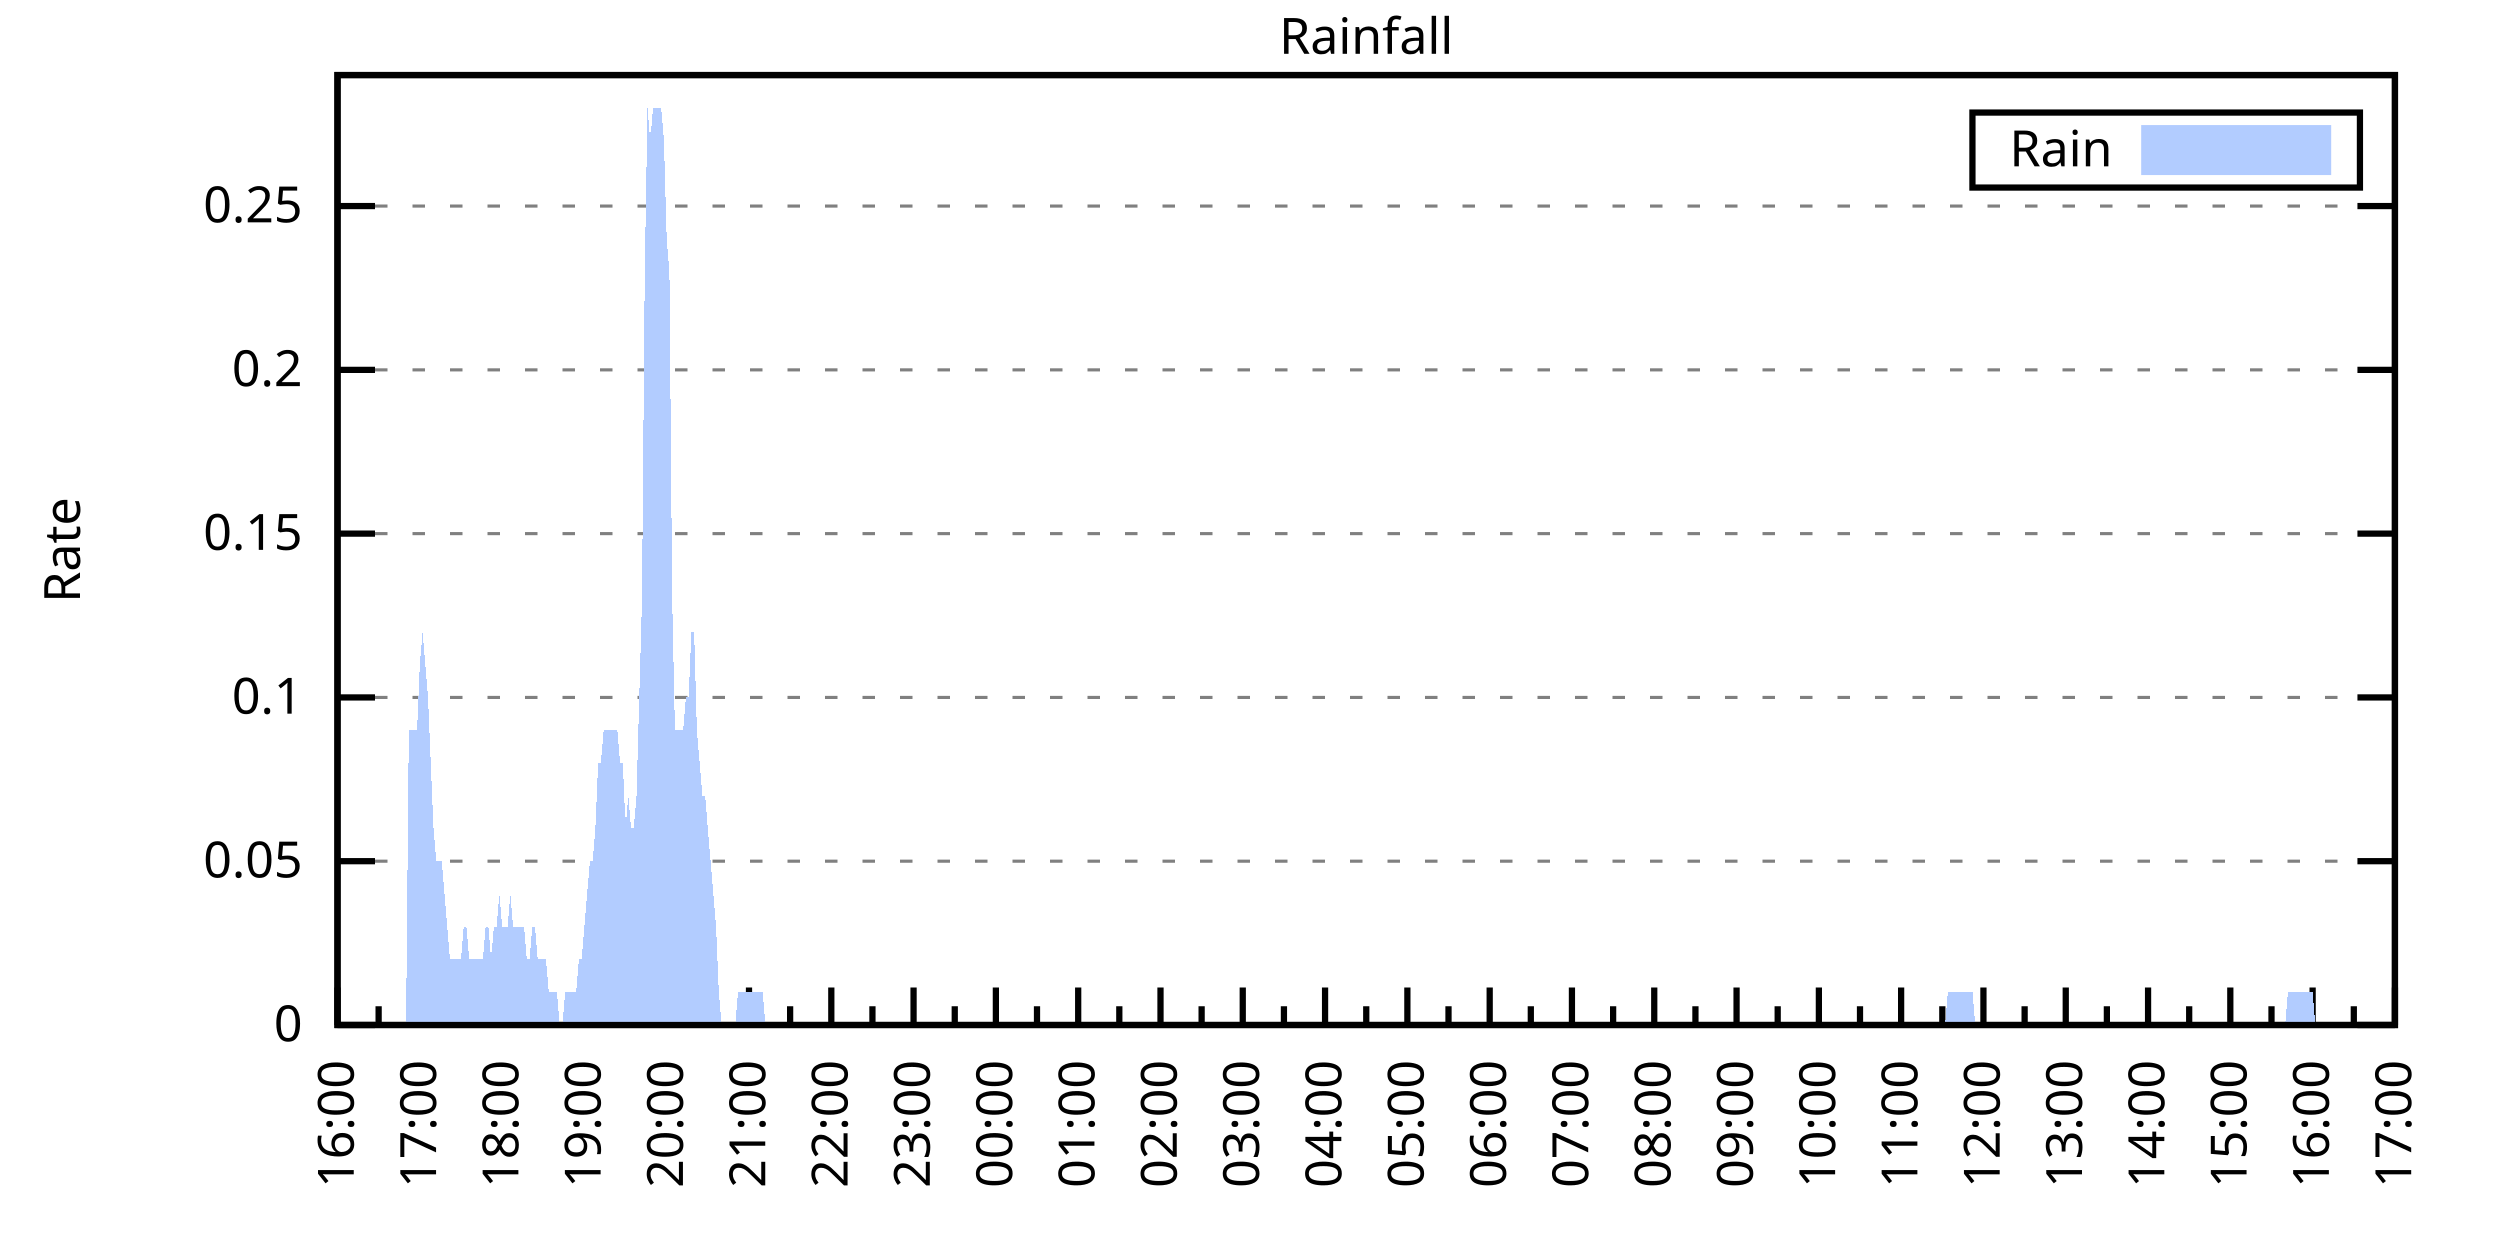
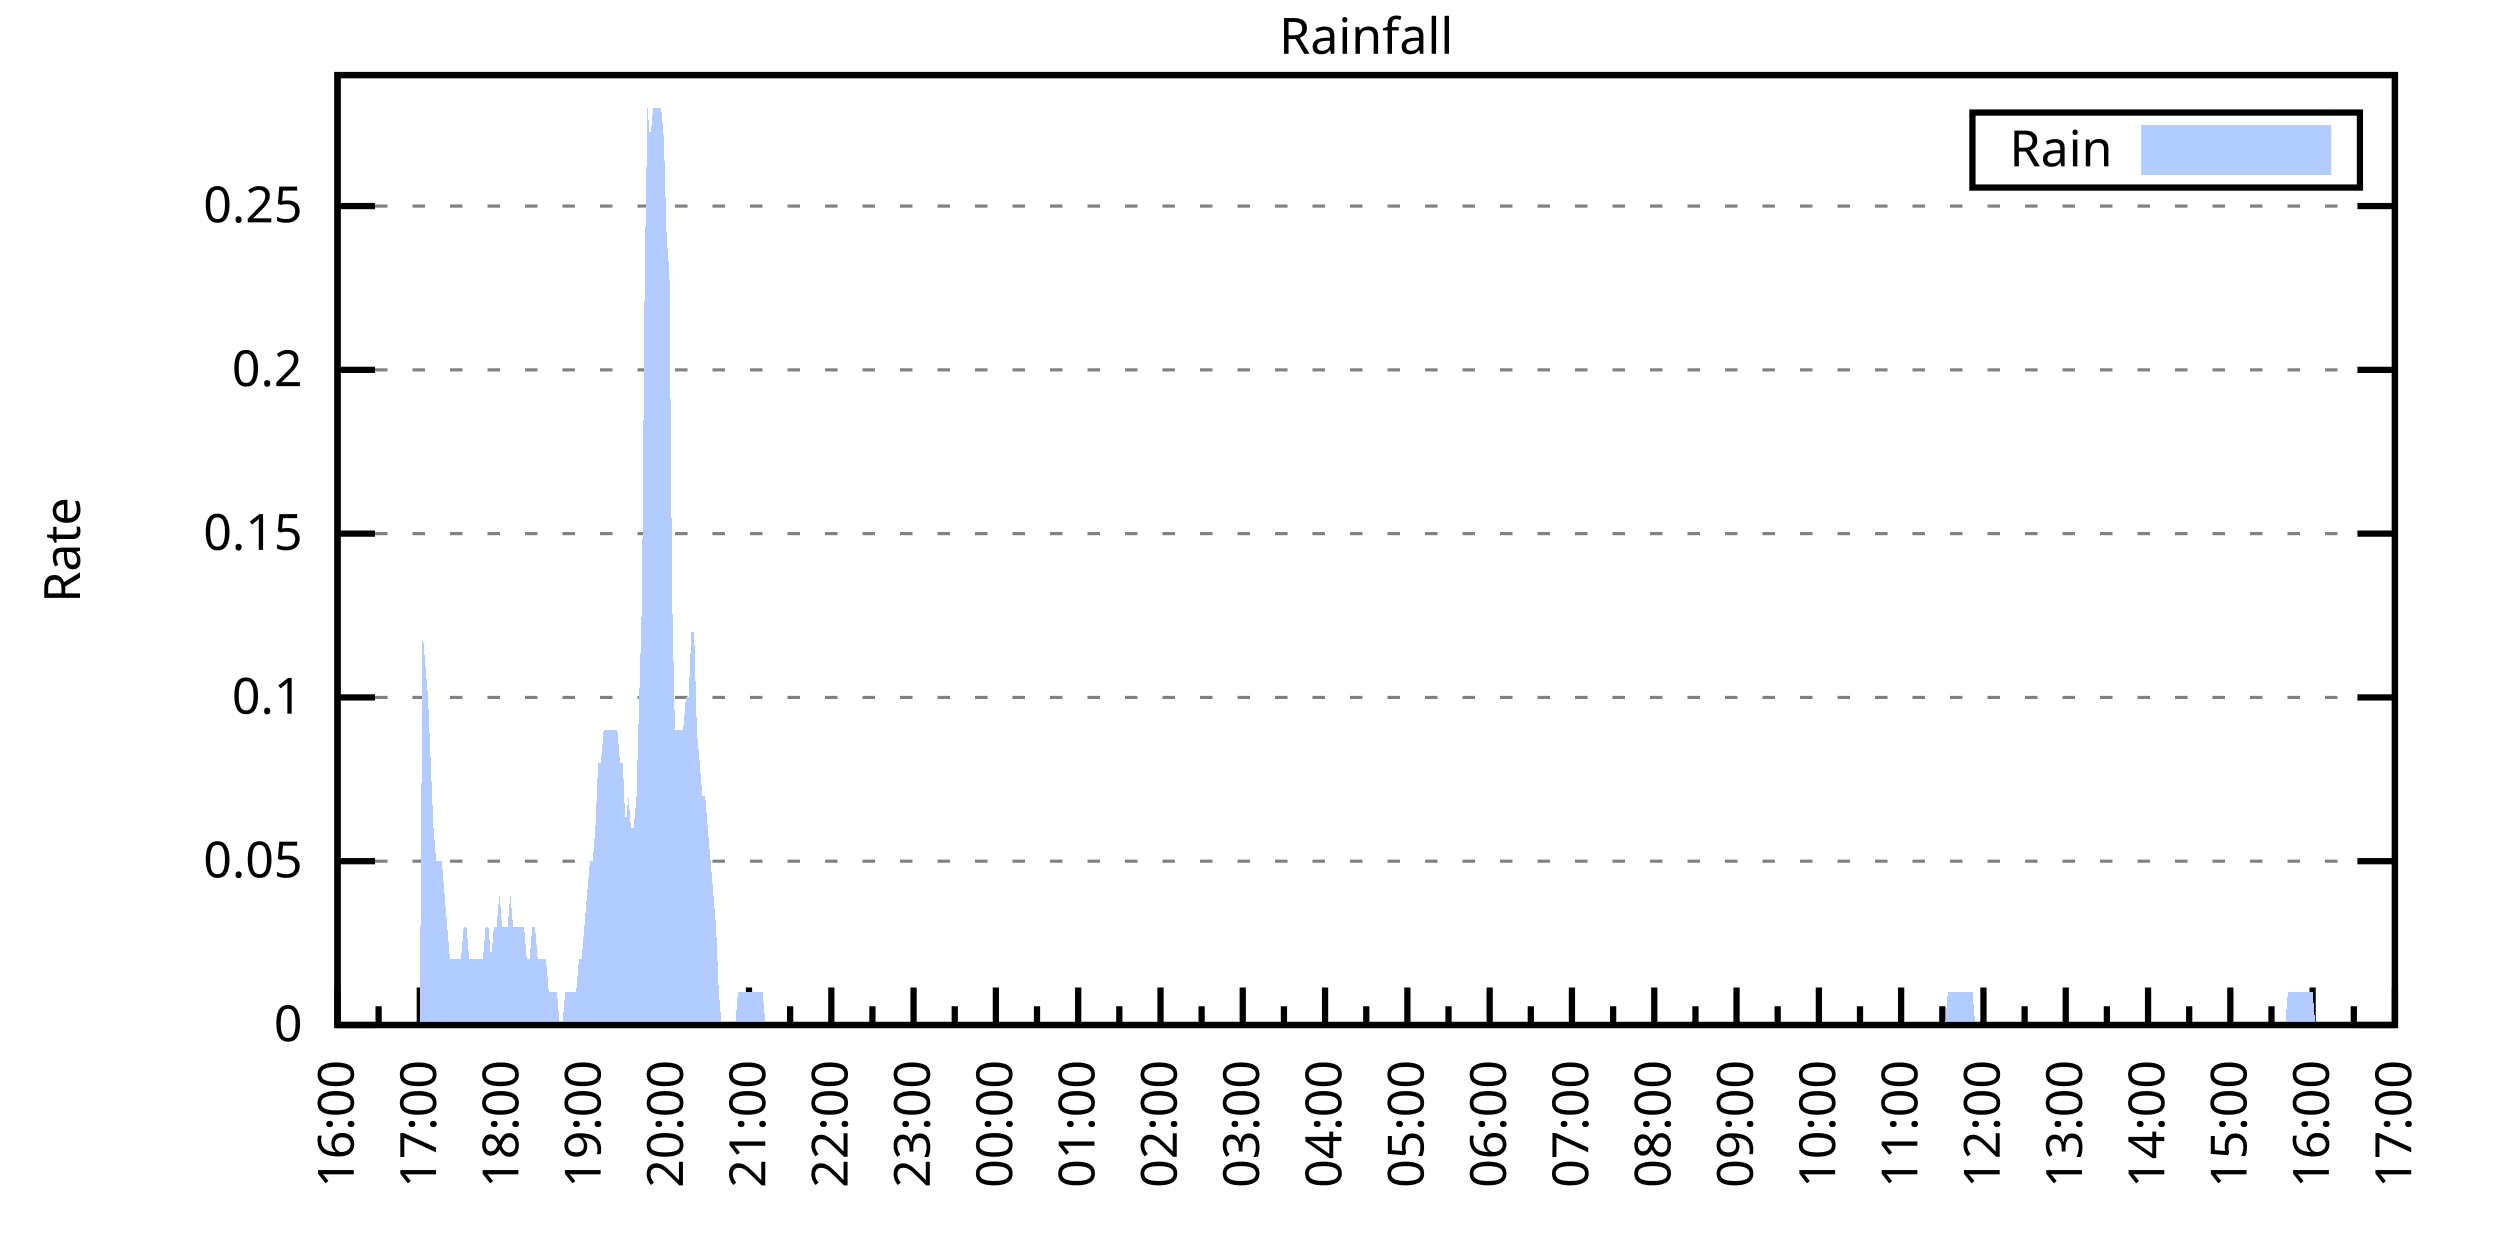
<svg xmlns="http://www.w3.org/2000/svg" xmlns:xlink="http://www.w3.org/1999/xlink" width="400" height="200" viewBox="0 0 400 200">
  <g id="gnuplot_canvas">
    <rect x="0" y="0" width="400" height="200" fill="none" />
    <defs>
      <circle id="gpDot" r="0.5" stroke-width="0.5" stroke="currentColor" />
      <path id="gpPt0" stroke-width="0.333" stroke="currentColor" d="M-1,0 h2 M0,-1 v2" />
      <path id="gpPt1" stroke-width="0.333" stroke="currentColor" d="M-1,-1 L1,1 M1,-1 L-1,1" />
      <path id="gpPt2" stroke-width="0.333" stroke="currentColor" d="M-1,0 L1,0 M0,-1 L0,1 M-1,-1 L1,1 M-1,1 L1,-1" />
      <rect id="gpPt3" stroke-width="0.333" stroke="currentColor" x="-1" y="-1" width="2" height="2" />
      <rect id="gpPt4" stroke-width="0.333" stroke="currentColor" fill="currentColor" x="-1" y="-1" width="2" height="2" />
      <circle id="gpPt5" stroke-width="0.333" stroke="currentColor" cx="0" cy="0" r="1" />
      <use xlink:href="#gpPt5" id="gpPt6" fill="currentColor" stroke="none" />
      <path id="gpPt7" stroke-width="0.333" stroke="currentColor" d="M0,-1.33 L-1.33,0.67 L1.33,0.67 z" />
      <use xlink:href="#gpPt7" id="gpPt8" fill="currentColor" stroke="none" />
      <use xlink:href="#gpPt7" id="gpPt9" stroke="currentColor" transform="rotate(180)" />
      <use xlink:href="#gpPt9" id="gpPt10" fill="currentColor" stroke="none" />
      <use xlink:href="#gpPt3" id="gpPt11" stroke="currentColor" transform="rotate(45)" />
      <use xlink:href="#gpPt11" id="gpPt12" fill="currentColor" stroke="none" />
      <path id="gpPt13" stroke-width="0.333" stroke="currentColor" d="M0,1.330 L1.265,0.411 L0.782,-1.067 L-0.782,-1.076 L-1.265,0.411 z" />
      <use xlink:href="#gpPt13" id="gpPt14" fill="currentColor" stroke="none" />
      <filter id="textbox" filterUnits="objectBoundingBox" x="0" y="0" height="1" width="1">
        <feFlood flood-color="white" flood-opacity="1" result="bgnd" />
        <feComposite in="SourceGraphic" in2="bgnd" operator="atop" />
      </filter>
      <filter id="greybox" filterUnits="objectBoundingBox" x="0" y="0" height="1" width="1">
        <feFlood flood-color="lightgrey" flood-opacity="1" result="grey" />
        <feComposite in="SourceGraphic" in2="grey" operator="atop" />
      </filter>
    </defs>
    <g fill="none" color="white" stroke="currentColor" stroke-width="1.00" stroke-linecap="butt" stroke-linejoin="miter">
</g>
    <g fill="none" color="black" stroke="currentColor" stroke-width="1.00" stroke-linecap="butt" stroke-linejoin="miter">
      <g stroke="none" shape-rendering="crispEdges">
        <polygon fill="rgb(255, 255, 255)" points="54.00,164.00 383.18,164.00 383.18,12.02 54.00,12.02 " />
      </g>
    </g>
    <g fill="none" color="black" stroke="currentColor" stroke-width="1.00" stroke-linecap="butt" stroke-linejoin="miter">
</g>
    <g fill="none" color="black" stroke="black" stroke-width="0.50" stroke-linecap="butt" stroke-linejoin="miter">
</g>
    <g fill="none" color="gray" stroke="currentColor" stroke-width="0.50" stroke-linecap="butt" stroke-linejoin="miter">
      <path stroke="gray" stroke-dasharray="2,4" class="gridline" d="M54.00,164.00 L383.19,164.00  " />
    </g>
    <g fill="none" color="gray" stroke="gray" stroke-width="1.00" stroke-linecap="butt" stroke-linejoin="miter">
</g>
    <g fill="none" color="black" stroke="currentColor" stroke-width="1.00" stroke-linecap="butt" stroke-linejoin="miter">
      <path stroke="black" d="M54.00,164.00 L60.00,164.00 M383.19,164.00 L377.19,164.00  " />
      <g transform="translate(48.40,166.60)" stroke="none" fill="black" font-family="Sans" font-size="8.00" text-anchor="end">
        <text>
          <tspan font-family="Sans"> 0</tspan>
        </text>
      </g>
    </g>
    <g fill="none" color="black" stroke="currentColor" stroke-width="1.00" stroke-linecap="butt" stroke-linejoin="miter">
</g>
    <g fill="none" color="black" stroke="black" stroke-width="0.50" stroke-linecap="butt" stroke-linejoin="miter">
</g>
    <g fill="none" color="gray" stroke="currentColor" stroke-width="0.50" stroke-linecap="butt" stroke-linejoin="miter">
      <path stroke="gray" stroke-dasharray="2,4" class="gridline" d="M54.00,137.79 L383.19,137.79  " />
    </g>
    <g fill="none" color="gray" stroke="gray" stroke-width="1.00" stroke-linecap="butt" stroke-linejoin="miter">
</g>
    <g fill="none" color="black" stroke="currentColor" stroke-width="1.00" stroke-linecap="butt" stroke-linejoin="miter">
      <path stroke="black" d="M54.00,137.79 L60.00,137.79 M383.19,137.79 L377.19,137.79  " />
      <g transform="translate(48.40,140.39)" stroke="none" fill="black" font-family="Sans" font-size="8.00" text-anchor="end">
        <text>
          <tspan font-family="Sans"> 0.05</tspan>
        </text>
      </g>
    </g>
    <g fill="none" color="black" stroke="currentColor" stroke-width="1.00" stroke-linecap="butt" stroke-linejoin="miter">
</g>
    <g fill="none" color="black" stroke="black" stroke-width="0.50" stroke-linecap="butt" stroke-linejoin="miter">
</g>
    <g fill="none" color="gray" stroke="currentColor" stroke-width="0.50" stroke-linecap="butt" stroke-linejoin="miter">
      <path stroke="gray" stroke-dasharray="2,4" class="gridline" d="M54.00,111.59 L383.19,111.59  " />
    </g>
    <g fill="none" color="gray" stroke="gray" stroke-width="1.00" stroke-linecap="butt" stroke-linejoin="miter">
</g>
    <g fill="none" color="black" stroke="currentColor" stroke-width="1.00" stroke-linecap="butt" stroke-linejoin="miter">
      <path stroke="black" d="M54.00,111.59 L60.00,111.59 M383.19,111.59 L377.19,111.59  " />
      <g transform="translate(48.40,114.19)" stroke="none" fill="black" font-family="Sans" font-size="8.00" text-anchor="end">
        <text>
          <tspan font-family="Sans"> 0.1</tspan>
        </text>
      </g>
    </g>
    <g fill="none" color="black" stroke="currentColor" stroke-width="1.00" stroke-linecap="butt" stroke-linejoin="miter">
</g>
    <g fill="none" color="black" stroke="black" stroke-width="0.50" stroke-linecap="butt" stroke-linejoin="miter">
</g>
    <g fill="none" color="gray" stroke="currentColor" stroke-width="0.50" stroke-linecap="butt" stroke-linejoin="miter">
      <path stroke="gray" stroke-dasharray="2,4" class="gridline" d="M54.00,85.38 L383.19,85.38  " />
    </g>
    <g fill="none" color="gray" stroke="gray" stroke-width="1.00" stroke-linecap="butt" stroke-linejoin="miter">
</g>
    <g fill="none" color="black" stroke="currentColor" stroke-width="1.00" stroke-linecap="butt" stroke-linejoin="miter">
      <path stroke="black" d="M54.00,85.38 L60.00,85.38 M383.19,85.38 L377.19,85.38  " />
      <g transform="translate(48.40,87.98)" stroke="none" fill="black" font-family="Sans" font-size="8.00" text-anchor="end">
        <text>
          <tspan font-family="Sans"> 0.15</tspan>
        </text>
      </g>
    </g>
    <g fill="none" color="black" stroke="currentColor" stroke-width="1.00" stroke-linecap="butt" stroke-linejoin="miter">
</g>
    <g fill="none" color="black" stroke="black" stroke-width="0.50" stroke-linecap="butt" stroke-linejoin="miter">
</g>
    <g fill="none" color="gray" stroke="currentColor" stroke-width="0.50" stroke-linecap="butt" stroke-linejoin="miter">
      <path stroke="gray" stroke-dasharray="2,4" class="gridline" d="M54.00,59.18 L383.19,59.18  " />
    </g>
    <g fill="none" color="gray" stroke="gray" stroke-width="1.00" stroke-linecap="butt" stroke-linejoin="miter">
</g>
    <g fill="none" color="black" stroke="currentColor" stroke-width="1.00" stroke-linecap="butt" stroke-linejoin="miter">
      <path stroke="black" d="M54.00,59.18 L60.00,59.18 M383.19,59.18 L377.19,59.18  " />
      <g transform="translate(48.40,61.78)" stroke="none" fill="black" font-family="Sans" font-size="8.00" text-anchor="end">
        <text>
          <tspan font-family="Sans"> 0.2</tspan>
        </text>
      </g>
    </g>
    <g fill="none" color="black" stroke="currentColor" stroke-width="1.00" stroke-linecap="butt" stroke-linejoin="miter">
</g>
    <g fill="none" color="black" stroke="black" stroke-width="0.50" stroke-linecap="butt" stroke-linejoin="miter">
</g>
    <g fill="none" color="gray" stroke="currentColor" stroke-width="0.50" stroke-linecap="butt" stroke-linejoin="miter">
      <path stroke="gray" stroke-dasharray="2,4" class="gridline" d="M54.00,32.97 L383.19,32.97  " />
    </g>
    <g fill="none" color="gray" stroke="gray" stroke-width="1.00" stroke-linecap="butt" stroke-linejoin="miter">
</g>
    <g fill="none" color="black" stroke="currentColor" stroke-width="1.00" stroke-linecap="butt" stroke-linejoin="miter">
      <path stroke="black" d="M54.00,32.97 L60.00,32.97 M383.19,32.97 L377.19,32.97  " />
      <g transform="translate(48.40,35.57)" stroke="none" fill="black" font-family="Sans" font-size="8.00" text-anchor="end">
        <text>
          <tspan font-family="Sans"> 0.25</tspan>
        </text>
      </g>
    </g>
    <g fill="none" color="black" stroke="currentColor" stroke-width="1.00" stroke-linecap="butt" stroke-linejoin="miter">
      <path stroke="black" d="M54.00,164.00 L54.00,158.00  " />
      <g transform="translate(56.60,169.60) rotate(270)" stroke="none" fill="black" font-family="Sans" font-size="8.00" text-anchor="end">
        <text>
          <tspan font-family="Sans">16:00</tspan>
        </text>
      </g>
    </g>
    <g fill="none" color="black" stroke="currentColor" stroke-width="1.00" stroke-linecap="butt" stroke-linejoin="miter">
      <path stroke="black" d="M60.58,164.00 L60.58,161.00 M67.17,164.00 L67.17,158.00  " />
      <g transform="translate(69.77,169.60) rotate(270)" stroke="none" fill="black" font-family="Sans" font-size="8.00" text-anchor="end">
        <text>
          <tspan font-family="Sans">17:00</tspan>
        </text>
      </g>
    </g>
    <g fill="none" color="black" stroke="currentColor" stroke-width="1.00" stroke-linecap="butt" stroke-linejoin="miter">
      <path stroke="black" d="M73.75,164.00 L73.75,161.00 M80.34,164.00 L80.34,158.00  " />
      <g transform="translate(82.94,169.60) rotate(270)" stroke="none" fill="black" font-family="Sans" font-size="8.00" text-anchor="end">
        <text>
          <tspan font-family="Sans">18:00</tspan>
        </text>
      </g>
    </g>
    <g fill="none" color="black" stroke="currentColor" stroke-width="1.00" stroke-linecap="butt" stroke-linejoin="miter">
      <path stroke="black" d="M86.92,164.00 L86.92,161.00 M93.50,164.00 L93.50,158.00  " />
      <g transform="translate(96.10,169.60) rotate(270)" stroke="none" fill="black" font-family="Sans" font-size="8.00" text-anchor="end">
        <text>
          <tspan font-family="Sans">19:00</tspan>
        </text>
      </g>
    </g>
    <g fill="none" color="black" stroke="currentColor" stroke-width="1.00" stroke-linecap="butt" stroke-linejoin="miter">
      <path stroke="black" d="M100.09,164.00 L100.09,161.00 M106.67,164.00 L106.67,158.00  " />
      <g transform="translate(109.27,169.60) rotate(270)" stroke="none" fill="black" font-family="Sans" font-size="8.00" text-anchor="end">
        <text>
          <tspan font-family="Sans">20:00</tspan>
        </text>
      </g>
    </g>
    <g fill="none" color="black" stroke="currentColor" stroke-width="1.00" stroke-linecap="butt" stroke-linejoin="miter">
      <path stroke="black" d="M113.25,164.00 L113.25,161.00 M119.84,164.00 L119.84,158.00  " />
      <g transform="translate(122.44,169.60) rotate(270)" stroke="none" fill="black" font-family="Sans" font-size="8.00" text-anchor="end">
        <text>
          <tspan font-family="Sans">21:00</tspan>
        </text>
      </g>
    </g>
    <g fill="none" color="black" stroke="currentColor" stroke-width="1.00" stroke-linecap="butt" stroke-linejoin="miter">
      <path stroke="black" d="M126.42,164.00 L126.42,161.00 M133.01,164.00 L133.01,158.00  " />
      <g transform="translate(135.61,169.60) rotate(270)" stroke="none" fill="black" font-family="Sans" font-size="8.00" text-anchor="end">
        <text>
          <tspan font-family="Sans">22:00</tspan>
        </text>
      </g>
    </g>
    <g fill="none" color="black" stroke="currentColor" stroke-width="1.00" stroke-linecap="butt" stroke-linejoin="miter">
      <path stroke="black" d="M139.59,164.00 L139.59,161.00 M146.17,164.00 L146.17,158.00  " />
      <g transform="translate(148.77,169.60) rotate(270)" stroke="none" fill="black" font-family="Sans" font-size="8.00" text-anchor="end">
        <text>
          <tspan font-family="Sans">23:00</tspan>
        </text>
      </g>
    </g>
    <g fill="none" color="black" stroke="currentColor" stroke-width="1.00" stroke-linecap="butt" stroke-linejoin="miter">
      <path stroke="black" d="M152.76,164.00 L152.76,161.00 M159.34,164.00 L159.34,158.00  " />
      <g transform="translate(161.94,169.60) rotate(270)" stroke="none" fill="black" font-family="Sans" font-size="8.00" text-anchor="end">
        <text>
          <tspan font-family="Sans">00:00</tspan>
        </text>
      </g>
    </g>
    <g fill="none" color="black" stroke="currentColor" stroke-width="1.00" stroke-linecap="butt" stroke-linejoin="miter">
      <path stroke="black" d="M165.92,164.00 L165.92,161.00 M172.51,164.00 L172.51,158.00  " />
      <g transform="translate(175.11,169.60) rotate(270)" stroke="none" fill="black" font-family="Sans" font-size="8.00" text-anchor="end">
        <text>
          <tspan font-family="Sans">01:00</tspan>
        </text>
      </g>
    </g>
    <g fill="none" color="black" stroke="currentColor" stroke-width="1.00" stroke-linecap="butt" stroke-linejoin="miter">
      <path stroke="black" d="M179.09,164.00 L179.09,161.00 M185.68,164.00 L185.68,158.00  " />
      <g transform="translate(188.28,169.60) rotate(270)" stroke="none" fill="black" font-family="Sans" font-size="8.00" text-anchor="end">
        <text>
          <tspan font-family="Sans">02:00</tspan>
        </text>
      </g>
    </g>
    <g fill="none" color="black" stroke="currentColor" stroke-width="1.00" stroke-linecap="butt" stroke-linejoin="miter">
      <path stroke="black" d="M192.26,164.00 L192.26,161.00 M198.84,164.00 L198.84,158.00  " />
      <g transform="translate(201.44,169.60) rotate(270)" stroke="none" fill="black" font-family="Sans" font-size="8.00" text-anchor="end">
        <text>
          <tspan font-family="Sans">03:00</tspan>
        </text>
      </g>
    </g>
    <g fill="none" color="black" stroke="currentColor" stroke-width="1.00" stroke-linecap="butt" stroke-linejoin="miter">
      <path stroke="black" d="M205.43,164.00 L205.43,161.00 M212.01,164.00 L212.01,158.00  " />
      <g transform="translate(214.61,169.60) rotate(270)" stroke="none" fill="black" font-family="Sans" font-size="8.00" text-anchor="end">
        <text>
          <tspan font-family="Sans">04:00</tspan>
        </text>
      </g>
    </g>
    <g fill="none" color="black" stroke="currentColor" stroke-width="1.00" stroke-linecap="butt" stroke-linejoin="miter">
      <path stroke="black" d="M218.60,164.00 L218.60,161.00 M225.18,164.00 L225.18,158.00  " />
      <g transform="translate(227.78,169.60) rotate(270)" stroke="none" fill="black" font-family="Sans" font-size="8.00" text-anchor="end">
        <text>
          <tspan font-family="Sans">05:00</tspan>
        </text>
      </g>
    </g>
    <g fill="none" color="black" stroke="currentColor" stroke-width="1.00" stroke-linecap="butt" stroke-linejoin="miter">
      <path stroke="black" d="M231.76,164.00 L231.76,161.00 M238.35,164.00 L238.35,158.00  " />
      <g transform="translate(240.95,169.60) rotate(270)" stroke="none" fill="black" font-family="Sans" font-size="8.00" text-anchor="end">
        <text>
          <tspan font-family="Sans">06:00</tspan>
        </text>
      </g>
    </g>
    <g fill="none" color="black" stroke="currentColor" stroke-width="1.00" stroke-linecap="butt" stroke-linejoin="miter">
      <path stroke="black" d="M244.93,164.00 L244.93,161.00 M251.51,164.00 L251.51,158.00  " />
      <g transform="translate(254.11,169.60) rotate(270)" stroke="none" fill="black" font-family="Sans" font-size="8.00" text-anchor="end">
        <text>
          <tspan font-family="Sans">07:00</tspan>
        </text>
      </g>
    </g>
    <g fill="none" color="black" stroke="currentColor" stroke-width="1.00" stroke-linecap="butt" stroke-linejoin="miter">
      <path stroke="black" d="M258.10,164.00 L258.10,161.00 M264.68,164.00 L264.68,158.00  " />
      <g transform="translate(267.28,169.60) rotate(270)" stroke="none" fill="black" font-family="Sans" font-size="8.00" text-anchor="end">
        <text>
          <tspan font-family="Sans">08:00</tspan>
        </text>
      </g>
    </g>
    <g fill="none" color="black" stroke="currentColor" stroke-width="1.00" stroke-linecap="butt" stroke-linejoin="miter">
      <path stroke="black" d="M271.27,164.00 L271.27,161.00 M277.85,164.00 L277.85,158.00  " />
      <g transform="translate(280.45,169.60) rotate(270)" stroke="none" fill="black" font-family="Sans" font-size="8.00" text-anchor="end">
        <text>
          <tspan font-family="Sans">09:00</tspan>
        </text>
      </g>
    </g>
    <g fill="none" color="black" stroke="currentColor" stroke-width="1.00" stroke-linecap="butt" stroke-linejoin="miter">
      <path stroke="black" d="M284.43,164.00 L284.43,161.00 M291.02,164.00 L291.02,158.00  " />
      <g transform="translate(293.62,169.60) rotate(270)" stroke="none" fill="black" font-family="Sans" font-size="8.00" text-anchor="end">
        <text>
          <tspan font-family="Sans">10:00</tspan>
        </text>
      </g>
    </g>
    <g fill="none" color="black" stroke="currentColor" stroke-width="1.00" stroke-linecap="butt" stroke-linejoin="miter">
      <path stroke="black" d="M297.60,164.00 L297.60,161.00 M304.18,164.00 L304.18,158.00  " />
      <g transform="translate(306.78,169.60) rotate(270)" stroke="none" fill="black" font-family="Sans" font-size="8.00" text-anchor="end">
        <text>
          <tspan font-family="Sans">11:00</tspan>
        </text>
      </g>
    </g>
    <g fill="none" color="black" stroke="currentColor" stroke-width="1.00" stroke-linecap="butt" stroke-linejoin="miter">
      <path stroke="black" d="M310.77,164.00 L310.77,161.00 M317.35,164.00 L317.35,158.00  " />
      <g transform="translate(319.95,169.60) rotate(270)" stroke="none" fill="black" font-family="Sans" font-size="8.00" text-anchor="end">
        <text>
          <tspan font-family="Sans">12:00</tspan>
        </text>
      </g>
    </g>
    <g fill="none" color="black" stroke="currentColor" stroke-width="1.00" stroke-linecap="butt" stroke-linejoin="miter">
      <path stroke="black" d="M323.94,164.00 L323.94,161.00 M330.52,164.00 L330.52,158.00  " />
      <g transform="translate(333.12,169.60) rotate(270)" stroke="none" fill="black" font-family="Sans" font-size="8.00" text-anchor="end">
        <text>
          <tspan font-family="Sans">13:00</tspan>
        </text>
      </g>
    </g>
    <g fill="none" color="black" stroke="currentColor" stroke-width="1.00" stroke-linecap="butt" stroke-linejoin="miter">
      <path stroke="black" d="M337.10,164.00 L337.10,161.00 M343.69,164.00 L343.69,158.00  " />
      <g transform="translate(346.29,169.60) rotate(270)" stroke="none" fill="black" font-family="Sans" font-size="8.00" text-anchor="end">
        <text>
          <tspan font-family="Sans">14:00</tspan>
        </text>
      </g>
    </g>
    <g fill="none" color="black" stroke="currentColor" stroke-width="1.00" stroke-linecap="butt" stroke-linejoin="miter">
      <path stroke="black" d="M350.27,164.00 L350.27,161.00 M356.85,164.00 L356.85,158.00  " />
      <g transform="translate(359.45,169.60) rotate(270)" stroke="none" fill="black" font-family="Sans" font-size="8.00" text-anchor="end">
        <text>
          <tspan font-family="Sans">15:00</tspan>
        </text>
      </g>
    </g>
    <g fill="none" color="black" stroke="currentColor" stroke-width="1.00" stroke-linecap="butt" stroke-linejoin="miter">
      <path stroke="black" d="M363.44,164.00 L363.44,161.00 M370.02,164.00 L370.02,158.00  " />
      <g transform="translate(372.62,169.60) rotate(270)" stroke="none" fill="black" font-family="Sans" font-size="8.00" text-anchor="end">
        <text>
          <tspan font-family="Sans">16:00</tspan>
        </text>
      </g>
    </g>
    <g fill="none" color="black" stroke="currentColor" stroke-width="1.00" stroke-linecap="butt" stroke-linejoin="miter">
      <path stroke="black" d="M376.61,164.00 L376.61,161.00 M383.19,164.00 L383.19,158.00  " />
      <g transform="translate(385.79,169.60) rotate(270)" stroke="none" fill="black" font-family="Sans" font-size="8.00" text-anchor="end">
        <text>
          <tspan font-family="Sans">17:00</tspan>
        </text>
      </g>
    </g>
    <g fill="none" color="black" stroke="currentColor" stroke-width="1.00" stroke-linecap="butt" stroke-linejoin="miter">
</g>
    <g fill="none" color="black" stroke="currentColor" stroke-width="1.00" stroke-linecap="butt" stroke-linejoin="miter">
      <path stroke="black" d="M54.00,12.01 L54.00,164.00 L383.19,164.00 L383.19,12.01 L54.00,12.01 Z  " />
    </g>
    <g fill="none" color="black" stroke="currentColor" stroke-width="1.00" stroke-linecap="butt" stroke-linejoin="miter">
      <g transform="translate(12.80,88.01) rotate(270)" stroke="none" fill="black" font-family="Sans" font-size="8.00" text-anchor="middle">
        <text>
          <tspan font-family="Sans">Rate</tspan>
        </text>
      </g>
    </g>
    <g fill="none" color="black" stroke="currentColor" stroke-width="1.00" stroke-linecap="butt" stroke-linejoin="miter">
</g>
    <g fill="none" color="black" stroke="currentColor" stroke-width="1.00" stroke-linecap="butt" stroke-linejoin="miter">
      <path stroke="black" d="M315.59,30.01 L315.59,18.01 L377.59,18.01 L377.59,30.01 L315.59,30.01 Z  " />
    </g>
    <g id="Rainfall_plot_1">
      <g fill="none" color="white" stroke="black" stroke-width="2.00" stroke-linecap="butt" stroke-linejoin="miter">
</g>
      <g fill="none" color="black" stroke="currentColor" stroke-width="2.00" stroke-linecap="butt" stroke-linejoin="miter">
        <g transform="translate(337.99,26.61)" stroke="none" fill="black" font-family="Sans" font-size="8.00" text-anchor="end">
          <text>
            <tspan font-family="Sans">Rain</tspan>
          </text>
        </g>
      </g>
      <g fill="none" color="black" stroke="currentColor" stroke-width="2.00" stroke-linecap="butt" stroke-linejoin="miter">
        <g stroke="none" shape-rendering="crispEdges">
          <polygon fill="rgb(178, 204, 255)" points="343.59,27.01 371.99,27.01 371.99,21.01 343.59,21.01 " />
        </g>
        <path stroke="rgb(178, 204, 255)" d="M343.59,27.01 L371.99,27.01 L371.99,21.01 L343.59,21.01 L343.59,27.01 Z  " />
      </g>
      <g fill="none" color="black" stroke="currentColor" stroke-width="2.00" stroke-linecap="butt" stroke-linejoin="miter">
        <g stroke="none" shape-rendering="crispEdges">
-           <polygon fill="rgb(178, 204, 255)" points="61.02,164.00 61.46,164.00 61.90,164.00 62.34,164.00 62.78,164.00 63.22,164.00 63.66,164.00 64.10,164.00 64.53,164.00 64.97,164.00 65.41,116.83 65.85,116.83 66.29,116.83 66.73,116.83 67.17,106.35 67.61,101.11 68.05,106.35 68.48,111.59 68.92,122.07 69.36,132.55 69.80,137.79 70.24,137.79 70.68,137.79 71.12,143.04 71.56,148.28 72.00,153.52 72.43,153.52 72.87,153.52 73.31,153.52 73.75,153.52 74.19,148.28 74.63,148.28 75.07,153.52 75.51,153.52 75.95,153.52 76.38,153.52 76.82,153.52 77.26,153.52 77.70,148.28 78.14,148.28 78.58,153.52 79.02,148.28 79.46,148.28 79.90,143.04 80.34,148.28 80.77,148.28 81.21,148.28 81.65,143.04 82.09,148.28 82.53,148.28 82.97,148.28 83.41,148.28 83.85,148.28 84.29,153.52 84.72,153.52 85.16,148.28 85.60,148.28 86.04,153.52 86.48,153.52 86.92,153.52 87.36,153.52 87.80,158.76 88.24,158.76 88.67,158.76 89.11,158.76 89.55,164.00 89.99,164.00 90.43,158.76 90.87,158.76 91.31,158.76 91.75,158.76 92.19,158.76 92.62,153.52 93.06,153.52 93.50,148.28 93.94,143.04 94.38,137.79 94.82,137.79 95.26,132.55 95.70,122.07 96.14,122.07 96.58,116.83 97.01,116.83 97.45,116.83 97.89,116.83 98.33,116.83 98.77,116.83 99.21,122.07 99.65,122.07 100.09,132.55 100.53,127.31 100.96,132.55 101.40,132.55 101.84,127.31 102.28,111.59 102.72,95.87 103.16,43.46 103.60,17.25 104.04,22.49 104.48,17.25 104.91,17.25 105.35,17.25 105.79,17.25 106.23,22.49 106.67,38.22 107.11,43.46 107.55,95.87 107.99,116.83 108.43,116.83 108.87,116.83 109.30,116.83 109.74,111.59 110.18,111.59 110.62,101.11 111.06,101.11 111.50,116.83 111.94,122.07 112.38,127.31 112.82,127.31 113.25,132.55 113.69,137.79 114.13,143.04 114.57,148.28 115.01,158.76 115.45,164.00 115.89,164.00 116.33,164.00 116.77,164.00 117.20,164.00 117.64,164.00 118.08,158.76 118.52,158.76 118.96,158.76 119.40,158.76 119.84,158.76 120.28,158.76 120.72,158.76 121.15,158.76 121.59,158.76 122.03,158.76 122.47,164.00 122.91,164.00 123.35,164.00 123.79,164.00 124.23,164.00 124.67,164.00 125.11,164.00 125.54,164.00 125.98,164.00 126.42,164.00 126.86,164.00 127.30,164.00 127.74,164.00 128.18,164.00 128.62,164.00 129.06,164.00 129.49,164.00 129.93,164.00 130.37,164.00 130.81,164.00 131.25,164.00 131.69,164.00 132.13,164.00 132.57,164.00 133.01,164.00 133.44,164.00 133.88,164.00 134.32,164.00 134.76,164.00 135.20,164.00 135.64,164.00 136.08,164.00 136.52,164.00 136.96,164.00 137.39,164.00 137.83,164.00 138.27,164.00 138.71,164.00 139.15,164.00 139.59,164.00 140.03,164.00 140.47,164.00 140.91,164.00 141.35,164.00 141.78,164.00 142.22,164.00 142.66,164.00 143.10,164.00 143.54,164.00 143.98,164.00 144.42,164.00 144.86,164.00 145.30,164.00 145.73,164.00 146.17,164.00 146.61,164.00 147.05,164.00 147.49,164.00 147.93,164.00 148.37,164.00 148.81,164.00 149.25,164.00 149.68,164.00 150.12,164.00 150.56,164.00 151.00,164.00 151.44,164.00 151.88,164.00 152.32,164.00 152.76,164.00 153.20,164.00 153.63,164.00 154.07,164.00 154.51,164.00 154.95,164.00 155.39,164.00 155.83,164.00 156.27,164.00 156.71,164.00 157.15,164.00 157.59,164.00 158.02,164.00 158.46,164.00 158.90,164.00 159.34,164.00 159.78,164.00 160.22,164.00 160.66,164.00 161.10,164.00 161.54,164.00 161.97,164.00 162.41,164.00 162.85,164.00 163.29,164.00 163.73,164.00 164.17,164.00 164.61,164.00 165.05,164.00 165.49,164.00 165.92,164.00 166.36,164.00 166.80,164.00 167.24,164.00 167.68,164.00 168.12,164.00 168.56,164.00 169.00,164.00 169.44,164.00 169.87,164.00 170.31,164.00 170.75,164.00 171.19,164.00 171.63,164.00 172.07,164.00 172.51,164.00 172.95,164.00 173.39,164.00 173.83,164.00 174.26,164.00 174.70,164.00 175.14,164.00 175.58,164.00 176.02,164.00 176.46,164.00 176.90,164.00 177.34,164.00 177.78,164.00 178.21,164.00 178.65,164.00 179.09,164.00 179.53,164.00 179.97,164.00 180.41,164.00 180.85,164.00 181.29,164.00 181.73,164.00 182.16,164.00 182.60,164.00 183.04,164.00 183.48,164.00 183.92,164.00 184.36,164.00 184.80,164.00 185.24,164.00 185.68,164.00 186.11,164.00 186.55,164.00 186.99,164.00 187.43,164.00 187.87,164.00 188.31,164.00 188.75,164.00 189.19,164.00 189.63,164.00 190.07,164.00 190.50,164.00 190.94,164.00 191.38,164.00 191.82,164.00 192.26,164.00 192.70,164.00 193.14,164.00 193.58,164.00 194.02,164.00 194.45,164.00 194.89,164.00 195.33,164.00 195.77,164.00 196.21,164.00 196.65,164.00 197.09,164.00 197.53,164.00 197.97,164.00 198.40,164.00 198.84,164.00 199.28,164.00 199.72,164.00 200.16,164.00 200.60,164.00 201.04,164.00 201.48,164.00 201.92,164.00 202.35,164.00 202.79,164.00 203.23,164.00 203.67,164.00 204.11,164.00 204.55,164.00 204.99,164.00 205.43,164.00 205.87,164.00 206.31,164.00 206.74,164.00 207.18,164.00 207.62,164.00 208.06,164.00 208.50,164.00 208.94,164.00 209.38,164.00 209.82,164.00 210.26,164.00 210.69,164.00 211.13,164.00 211.57,164.00 212.01,164.00 212.45,164.00 212.89,164.00 213.33,164.00 213.77,164.00 214.21,164.00 214.64,164.00 215.08,164.00 215.52,164.00 215.96,164.00 216.40,164.00 216.84,164.00 217.28,164.00 217.72,164.00 218.16,164.00 218.60,164.00 219.03,164.00 219.47,164.00 219.91,164.00 220.35,164.00 220.79,164.00 221.23,164.00 221.67,164.00 222.11,164.00 222.55,164.00 222.98,164.00 223.42,164.00 223.86,164.00 224.30,164.00 224.74,164.00 225.18,164.00 225.62,164.00 226.06,164.00 226.50,164.00 226.93,164.00 227.37,164.00 227.81,164.00 228.25,164.00 228.69,164.00 229.13,164.00 229.57,164.00 230.01,164.00 230.45,164.00 230.88,164.00 231.32,164.00 231.76,164.00 232.20,164.00 232.64,164.00 233.08,164.00 233.52,164.00 233.96,164.00 234.40,164.00 234.84,164.00 235.27,164.00 235.71,164.00 236.15,164.00 236.59,164.00 237.03,164.00 237.47,164.00 237.91,164.00 238.35,164.00 238.79,164.00 239.22,164.00 239.66,164.00 240.10,164.00 240.54,164.00 240.98,164.00 241.42,164.00 241.86,164.00 242.30,164.00 242.74,164.00 243.17,164.00 243.61,164.00 244.05,164.00 244.49,164.00 244.93,164.00 245.37,164.00 245.81,164.00 246.25,164.00 246.69,164.00 247.12,164.00 247.56,164.00 248.00,164.00 248.44,164.00 248.88,164.00 249.32,164.00 249.76,164.00 250.20,164.00 250.64,164.00 251.08,164.00 251.51,164.00 251.95,164.00 252.39,164.00 252.83,164.00 253.27,164.00 253.71,164.00 254.15,164.00 254.59,164.00 255.03,164.00 255.46,164.00 255.90,164.00 256.34,164.00 256.78,164.00 257.22,164.00 257.66,164.00 258.10,164.00 258.54,164.00 258.98,164.00 259.41,164.00 259.85,164.00 260.29,164.00 260.73,164.00 261.17,164.00 261.61,164.00 262.05,164.00 262.49,164.00 262.93,164.00 263.36,164.00 263.80,164.00 264.24,164.00 264.68,164.00 265.12,164.00 265.56,164.00 266.00,164.00 266.44,164.00 266.88,164.00 267.32,164.00 267.75,164.00 268.19,164.00 268.63,164.00 269.07,164.00 269.51,164.00 269.95,164.00 270.39,164.00 270.83,164.00 271.27,164.00 271.70,164.00 272.14,164.00 272.58,164.00 273.02,164.00 273.46,164.00 273.90,164.00 274.34,164.00 274.78,164.00 275.22,164.00 275.65,164.00 276.09,164.00 276.53,164.00 276.97,164.00 277.41,164.00 277.85,164.00 278.29,164.00 278.73,164.00 279.17,164.00 279.60,164.00 280.04,164.00 280.48,164.00 280.92,164.00 281.36,164.00 281.80,164.00 282.24,164.00 282.68,164.00 283.12,164.00 283.56,164.00 283.99,164.00 284.43,164.00 284.87,164.00 285.31,164.00 285.75,164.00 286.19,164.00 286.63,164.00 287.07,164.00 287.51,164.00 287.94,164.00 288.38,164.00 288.82,164.00 289.26,164.00 289.70,164.00 290.14,164.00 290.58,164.00 291.02,164.00 291.46,164.00 291.89,164.00 292.33,164.00 292.77,164.00 293.21,164.00 293.65,164.00 294.09,164.00 294.53,164.00 294.97,164.00 295.41,164.00 295.84,164.00 296.28,164.00 296.72,164.00 297.16,164.00 297.60,164.00 298.04,164.00 298.48,164.00 298.92,164.00 299.36,164.00 299.80,164.00 300.23,164.00 300.67,164.00 301.11,164.00 301.55,164.00 301.99,164.00 302.43,164.00 302.87,164.00 303.31,164.00 303.75,164.00 304.18,164.00 304.62,164.00 305.06,164.00 305.50,164.00 305.94,164.00 306.38,164.00 306.82,164.00 307.26,164.00 307.70,164.00 308.13,164.00 308.57,164.00 309.01,164.00 309.45,164.00 309.89,164.00 310.33,164.00 310.77,164.00 311.21,164.00 311.65,158.76 312.08,158.76 312.52,158.76 312.96,158.76 313.40,158.76 313.84,158.76 314.28,158.76 314.72,158.76 315.16,158.76 315.60,158.76 316.04,164.00 316.47,164.00 316.91,164.00 317.35,164.00 317.79,164.00 318.23,164.00 318.67,164.00 319.11,164.00 319.55,164.00 319.99,164.00 320.42,164.00 320.86,164.00 321.30,164.00 321.74,164.00 322.18,164.00 322.62,164.00 323.06,164.00 323.50,164.00 323.94,164.00 324.37,164.00 324.81,164.00 325.25,164.00 325.69,164.00 326.13,164.00 326.57,164.00 327.01,164.00 327.45,164.00 327.89,164.00 328.33,164.00 328.76,164.00 329.20,164.00 329.64,164.00 330.08,164.00 330.52,164.00 330.96,164.00 331.40,164.00 331.84,164.00 332.28,164.00 332.71,164.00 333.15,164.00 333.59,164.00 334.03,164.00 334.47,164.00 334.91,164.00 335.35,164.00 335.79,164.00 336.23,164.00 336.66,164.00 337.10,164.00 337.54,164.00 337.98,164.00 338.42,164.00 338.86,164.00 339.30,164.00 339.74,164.00 340.18,164.00 340.61,164.00 341.05,164.00 341.49,164.00 341.93,164.00 342.37,164.00 342.81,164.00 343.25,164.00 343.69,164.00 344.13,164.00 344.57,164.00 345.00,164.00 345.44,164.00 345.88,164.00 346.32,164.00 346.76,164.00 347.20,164.00 347.64,164.00 348.08,164.00 348.52,164.00 348.95,164.00 349.39,164.00 349.83,164.00 350.27,164.00 350.71,164.00 351.15,164.00 351.59,164.00 352.03,164.00 352.47,164.00 352.90,164.00 353.34,164.00 353.78,164.00 354.22,164.00 354.66,164.00 355.10,164.00 355.54,164.00 355.98,164.00 356.42,164.00 356.85,164.00 357.29,164.00 357.73,164.00 358.17,164.00 358.61,164.00 359.05,164.00 359.49,164.00 359.93,164.00 360.37,164.00 360.81,164.00 361.24,164.00 361.68,164.00 362.12,164.00 362.56,164.00 363.00,164.00 363.44,164.00 363.88,164.00 364.32,164.00 364.76,164.00 365.19,164.00 365.63,164.00 366.07,158.76 366.51,158.76 366.95,158.76 367.39,158.76 367.83,158.76 368.27,158.76 368.71,158.76 369.14,158.76 369.58,158.76 370.02,158.76 370.46,164.00 370.90,164.00 371.34,164.00 371.78,164.00 372.22,164.00 372.66,164.00 373.09,164.00 373.53,164.00 373.97,164.00 374.41,164.00 374.85,164.00 375.29,164.00 375.73,164.00 376.17,164.00 376.61,164.00 376.61,164.00 61.02,164.00 " />
+           <polygon fill="rgb(178, 204, 255)" points="63.22,164.00 63.66,164.00 64.10,164.00 64.53,164.00 64.97,164.00 65.41,164.00 65.85,164.00 66.29,164.00 66.73,164.00 67.17,164.00 67.61,101.11 68.05,106.35 68.48,111.59 68.92,122.07 69.36,132.55 69.80,137.79 70.24,137.79 70.68,137.79 71.12,143.04 71.56,148.28 72.00,153.52 72.43,153.52 72.87,153.52 73.31,153.52 73.75,153.52 74.19,148.28 74.63,148.28 75.07,153.52 75.51,153.52 75.95,153.52 76.38,153.52 76.82,153.52 77.26,153.52 77.70,148.28 78.14,148.28 78.58,153.52 79.02,148.28 79.46,148.28 79.90,143.04 80.34,148.28 80.77,148.28 81.21,148.28 81.65,143.04 82.09,148.28 82.53,148.28 82.97,148.28 83.41,148.28 83.85,148.28 84.29,153.52 84.72,153.52 85.16,148.28 85.60,148.28 86.04,153.52 86.48,153.52 86.92,153.52 87.36,153.52 87.80,158.76 88.24,158.76 88.67,158.76 89.11,158.76 89.55,164.00 89.99,164.00 90.43,158.76 90.87,158.76 91.31,158.76 91.75,158.76 92.19,158.76 92.62,153.52 93.06,153.52 93.50,148.28 93.94,143.04 94.38,137.79 94.82,137.79 95.26,132.55 95.70,122.07 96.14,122.07 96.58,116.83 97.01,116.83 97.45,116.83 97.89,116.83 98.33,116.83 98.77,116.83 99.21,122.07 99.65,122.07 100.09,132.55 100.53,127.31 100.96,132.55 101.40,132.55 101.84,127.31 102.28,111.59 102.72,95.87 103.16,43.46 103.60,17.25 104.04,22.49 104.48,17.25 104.91,17.25 105.35,17.25 105.79,17.25 106.23,22.49 106.67,38.22 107.11,43.46 107.55,95.87 107.99,116.83 108.43,116.83 108.87,116.83 109.30,116.83 109.74,111.59 110.18,111.59 110.62,101.11 111.06,101.11 111.50,116.83 111.94,122.07 112.38,127.31 112.82,127.31 113.25,132.55 113.69,137.79 114.13,143.04 114.57,148.28 115.01,158.76 115.45,164.00 115.89,164.00 116.33,164.00 116.77,164.00 117.20,164.00 117.64,164.00 118.08,158.76 118.52,158.76 118.96,158.76 119.40,158.76 119.84,158.76 120.28,158.76 120.72,158.76 121.15,158.76 121.59,158.76 122.03,158.76 122.47,164.00 122.91,164.00 123.35,164.00 123.79,164.00 124.23,164.00 124.67,164.00 125.11,164.00 125.54,164.00 125.98,164.00 126.42,164.00 126.86,164.00 127.30,164.00 127.74,164.00 128.18,164.00 128.62,164.00 129.06,164.00 129.49,164.00 129.93,164.00 130.37,164.00 130.81,164.00 131.25,164.00 131.69,164.00 132.13,164.00 132.57,164.00 133.01,164.00 133.44,164.00 133.88,164.00 134.32,164.00 134.76,164.00 135.20,164.00 135.64,164.00 136.08,164.00 136.52,164.00 136.96,164.00 137.39,164.00 137.83,164.00 138.27,164.00 138.71,164.00 139.15,164.00 139.59,164.00 140.03,164.00 140.47,164.00 140.91,164.00 141.35,164.00 141.78,164.00 142.22,164.00 142.66,164.00 143.10,164.00 143.54,164.00 143.98,164.00 144.42,164.00 144.86,164.00 145.30,164.00 145.73,164.00 146.17,164.00 146.61,164.00 147.05,164.00 147.49,164.00 147.93,164.00 148.37,164.00 148.81,164.00 149.25,164.00 149.68,164.00 150.12,164.00 150.56,164.00 151.00,164.00 151.44,164.00 151.88,164.00 152.32,164.00 152.76,164.00 153.20,164.00 153.63,164.00 154.07,164.00 154.51,164.00 154.95,164.00 155.39,164.00 155.83,164.00 156.27,164.00 156.71,164.00 157.15,164.00 157.59,164.00 158.02,164.00 158.46,164.00 158.90,164.00 159.34,164.00 159.78,164.00 160.22,164.00 160.66,164.00 161.10,164.00 161.54,164.00 161.97,164.00 162.41,164.00 162.85,164.00 163.29,164.00 163.73,164.00 164.17,164.00 164.61,164.00 165.05,164.00 165.49,164.00 165.92,164.00 166.36,164.00 166.80,164.00 167.24,164.00 167.68,164.00 168.12,164.00 168.56,164.00 169.00,164.00 169.44,164.00 169.87,164.00 170.31,164.00 170.75,164.00 171.19,164.00 171.63,164.00 172.07,164.00 172.51,164.00 172.95,164.00 173.39,164.00 173.83,164.00 174.26,164.00 174.70,164.00 175.14,164.00 175.58,164.00 176.02,164.00 176.46,164.00 176.90,164.00 177.34,164.00 177.78,164.00 178.21,164.00 178.65,164.00 179.09,164.00 179.53,164.00 179.97,164.00 180.41,164.00 180.85,164.00 181.29,164.00 181.73,164.00 182.16,164.00 182.60,164.00 183.04,164.00 183.48,164.00 183.92,164.00 184.36,164.00 184.80,164.00 185.24,164.00 185.68,164.00 186.11,164.00 186.55,164.00 186.99,164.00 187.43,164.00 187.87,164.00 188.31,164.00 188.75,164.00 189.19,164.00 189.63,164.00 190.07,164.00 190.50,164.00 190.94,164.00 191.38,164.00 191.82,164.00 192.26,164.00 192.70,164.00 193.14,164.00 193.58,164.00 194.02,164.00 194.45,164.00 194.89,164.00 195.33,164.00 195.77,164.00 196.21,164.00 196.65,164.00 197.09,164.00 197.53,164.00 197.97,164.00 198.40,164.00 198.84,164.00 199.28,164.00 199.72,164.00 200.16,164.00 200.60,164.00 201.04,164.00 201.48,164.00 201.92,164.00 202.35,164.00 202.79,164.00 203.23,164.00 203.67,164.00 204.11,164.00 204.55,164.00 204.99,164.00 205.43,164.00 205.87,164.00 206.31,164.00 206.74,164.00 207.18,164.00 207.62,164.00 208.06,164.00 208.50,164.00 208.94,164.00 209.38,164.00 209.82,164.00 210.26,164.00 210.69,164.00 211.13,164.00 211.57,164.00 212.01,164.00 212.45,164.00 212.89,164.00 213.33,164.00 213.77,164.00 214.21,164.00 214.64,164.00 215.08,164.00 215.52,164.00 215.96,164.00 216.40,164.00 216.84,164.00 217.28,164.00 217.72,164.00 218.16,164.00 218.60,164.00 219.03,164.00 219.47,164.00 219.91,164.00 220.35,164.00 220.79,164.00 221.23,164.00 221.67,164.00 222.11,164.00 222.55,164.00 222.98,164.00 223.42,164.00 223.86,164.00 224.30,164.00 224.74,164.00 225.18,164.00 225.62,164.00 226.06,164.00 226.50,164.00 226.93,164.00 227.37,164.00 227.81,164.00 228.25,164.00 228.69,164.00 229.13,164.00 229.57,164.00 230.01,164.00 230.45,164.00 230.88,164.00 231.32,164.00 231.76,164.00 232.20,164.00 232.64,164.00 233.08,164.00 233.52,164.00 233.96,164.00 234.40,164.00 234.84,164.00 235.27,164.00 235.71,164.00 236.15,164.00 236.59,164.00 237.03,164.00 237.47,164.00 237.91,164.00 238.35,164.00 238.79,164.00 239.22,164.00 239.66,164.00 240.10,164.00 240.54,164.00 240.98,164.00 241.42,164.00 241.86,164.00 242.30,164.00 242.74,164.00 243.17,164.00 243.61,164.00 244.05,164.00 244.49,164.00 244.93,164.00 245.37,164.00 245.81,164.00 246.25,164.00 246.69,164.00 247.12,164.00 247.56,164.00 248.00,164.00 248.44,164.00 248.88,164.00 249.32,164.00 249.76,164.00 250.20,164.00 250.64,164.00 251.08,164.00 251.51,164.00 251.95,164.00 252.39,164.00 252.83,164.00 253.27,164.00 253.71,164.00 254.15,164.00 254.59,164.00 255.03,164.00 255.46,164.00 255.90,164.00 256.34,164.00 256.78,164.00 257.22,164.00 257.66,164.00 258.10,164.00 258.54,164.00 258.98,164.00 259.41,164.00 259.85,164.00 260.29,164.00 260.73,164.00 261.17,164.00 261.61,164.00 262.05,164.00 262.49,164.00 262.93,164.00 263.36,164.00 263.80,164.00 264.24,164.00 264.68,164.00 265.12,164.00 265.56,164.00 266.00,164.00 266.44,164.00 266.88,164.00 267.32,164.00 267.75,164.00 268.19,164.00 268.63,164.00 269.07,164.00 269.51,164.00 269.95,164.00 270.39,164.00 270.83,164.00 271.27,164.00 271.70,164.00 272.14,164.00 272.58,164.00 273.02,164.00 273.46,164.00 273.90,164.00 274.34,164.00 274.78,164.00 275.22,164.00 275.65,164.00 276.09,164.00 276.53,164.00 276.97,164.00 277.41,164.00 277.85,164.00 278.29,164.00 278.73,164.00 279.17,164.00 279.60,164.00 280.04,164.00 280.48,164.00 280.92,164.00 281.36,164.00 281.80,164.00 282.24,164.00 282.68,164.00 283.12,164.00 283.56,164.00 283.99,164.00 284.43,164.00 284.87,164.00 285.31,164.00 285.75,164.00 286.19,164.00 286.63,164.00 287.07,164.00 287.51,164.00 287.94,164.00 288.38,164.00 288.82,164.00 289.26,164.00 289.70,164.00 290.14,164.00 290.58,164.00 291.02,164.00 291.46,164.00 291.89,164.00 292.33,164.00 292.77,164.00 293.21,164.00 293.65,164.00 294.09,164.00 294.53,164.00 294.97,164.00 295.41,164.00 295.84,164.00 296.28,164.00 296.72,164.00 297.16,164.00 297.60,164.00 298.04,164.00 298.48,164.00 298.92,164.00 299.36,164.00 299.80,164.00 300.23,164.00 300.67,164.00 301.11,164.00 301.55,164.00 301.99,164.00 302.43,164.00 302.87,164.00 303.31,164.00 303.75,164.00 304.18,164.00 304.62,164.00 305.06,164.00 305.50,164.00 305.94,164.00 306.38,164.00 306.82,164.00 307.26,164.00 307.70,164.00 308.13,164.00 308.57,164.00 309.01,164.00 309.45,164.00 309.89,164.00 310.33,164.00 310.77,164.00 311.21,164.00 311.65,158.76 312.08,158.76 312.52,158.76 312.96,158.76 313.40,158.76 313.84,158.76 314.28,158.76 314.72,158.76 315.16,158.76 315.60,158.76 316.04,164.00 316.47,164.00 316.91,164.00 317.35,164.00 317.79,164.00 318.23,164.00 318.67,164.00 319.11,164.00 319.55,164.00 319.99,164.00 320.42,164.00 320.86,164.00 321.30,164.00 321.74,164.00 322.18,164.00 322.62,164.00 323.06,164.00 323.50,164.00 323.94,164.00 324.37,164.00 324.81,164.00 325.25,164.00 325.69,164.00 326.13,164.00 326.57,164.00 327.01,164.00 327.45,164.00 327.89,164.00 328.33,164.00 328.76,164.00 329.20,164.00 329.64,164.00 330.08,164.00 330.52,164.00 330.96,164.00 331.40,164.00 331.84,164.00 332.28,164.00 332.71,164.00 333.15,164.00 333.59,164.00 334.03,164.00 334.47,164.00 334.91,164.00 335.35,164.00 335.79,164.00 336.23,164.00 336.66,164.00 337.10,164.00 337.54,164.00 337.98,164.00 338.42,164.00 338.86,164.00 339.30,164.00 339.74,164.00 340.18,164.00 340.61,164.00 341.05,164.00 341.49,164.00 341.93,164.00 342.37,164.00 342.81,164.00 343.25,164.00 343.69,164.00 344.13,164.00 344.57,164.00 345.00,164.00 345.44,164.00 345.88,164.00 346.32,164.00 346.76,164.00 347.20,164.00 347.64,164.00 348.08,164.00 348.52,164.00 348.95,164.00 349.39,164.00 349.83,164.00 350.27,164.00 350.71,164.00 351.15,164.00 351.59,164.00 352.03,164.00 352.47,164.00 352.90,164.00 353.34,164.00 353.78,164.00 354.22,164.00 354.66,164.00 355.10,164.00 355.54,164.00 355.98,164.00 356.42,164.00 356.85,164.00 357.29,164.00 357.73,164.00 358.17,164.00 358.61,164.00 359.05,164.00 359.49,164.00 359.93,164.00 360.37,164.00 360.81,164.00 361.24,164.00 361.68,164.00 362.12,164.00 362.56,164.00 363.00,164.00 363.44,164.00 363.88,164.00 364.32,164.00 364.76,164.00 365.19,164.00 365.63,164.00 366.07,158.76 366.51,158.76 366.95,158.76 367.39,158.76 367.83,158.76 368.27,158.76 368.71,158.76 369.14,158.76 369.58,158.76 370.02,158.76 370.46,164.00 370.90,164.00 371.34,164.00 371.78,164.00 372.22,164.00 372.66,164.00 373.09,164.00 373.53,164.00 373.97,164.00 374.41,164.00 374.85,164.00 375.29,164.00 375.73,164.00 376.17,164.00 376.61,164.00 377.05,164.00 377.48,164.00 377.92,164.00 378.36,164.00 378.80,164.00 378.80,164.00 63.22,164.00 " />
        </g>
      </g>
    </g>
    <g fill="none" color="black" stroke="currentColor" stroke-width="2.00" stroke-linecap="butt" stroke-linejoin="miter">
</g>
    <g fill="none" color="black" stroke="black" stroke-width="1.00" stroke-linecap="butt" stroke-linejoin="miter">
</g>
    <g fill="none" color="black" stroke="currentColor" stroke-width="1.00" stroke-linecap="butt" stroke-linejoin="miter">
      <path stroke="black" d="M54.00,12.01 L54.00,164.00 L383.19,164.00 L383.19,12.01 L54.00,12.01 Z  " />
    </g>
    <g fill="none" color="black" stroke="currentColor" stroke-width="1.00" stroke-linecap="butt" stroke-linejoin="miter">
      <g transform="translate(218.59,8.61)" stroke="none" fill="black" font-family="Sans" font-size="8.00" text-anchor="middle">
        <text>
          <tspan font-family="Sans">Rainfall</tspan>
        </text>
      </g>
    </g>
    <g fill="none" color="black" stroke="currentColor" stroke-width="1.00" stroke-linecap="butt" stroke-linejoin="miter">
</g>
  </g>
</svg>
